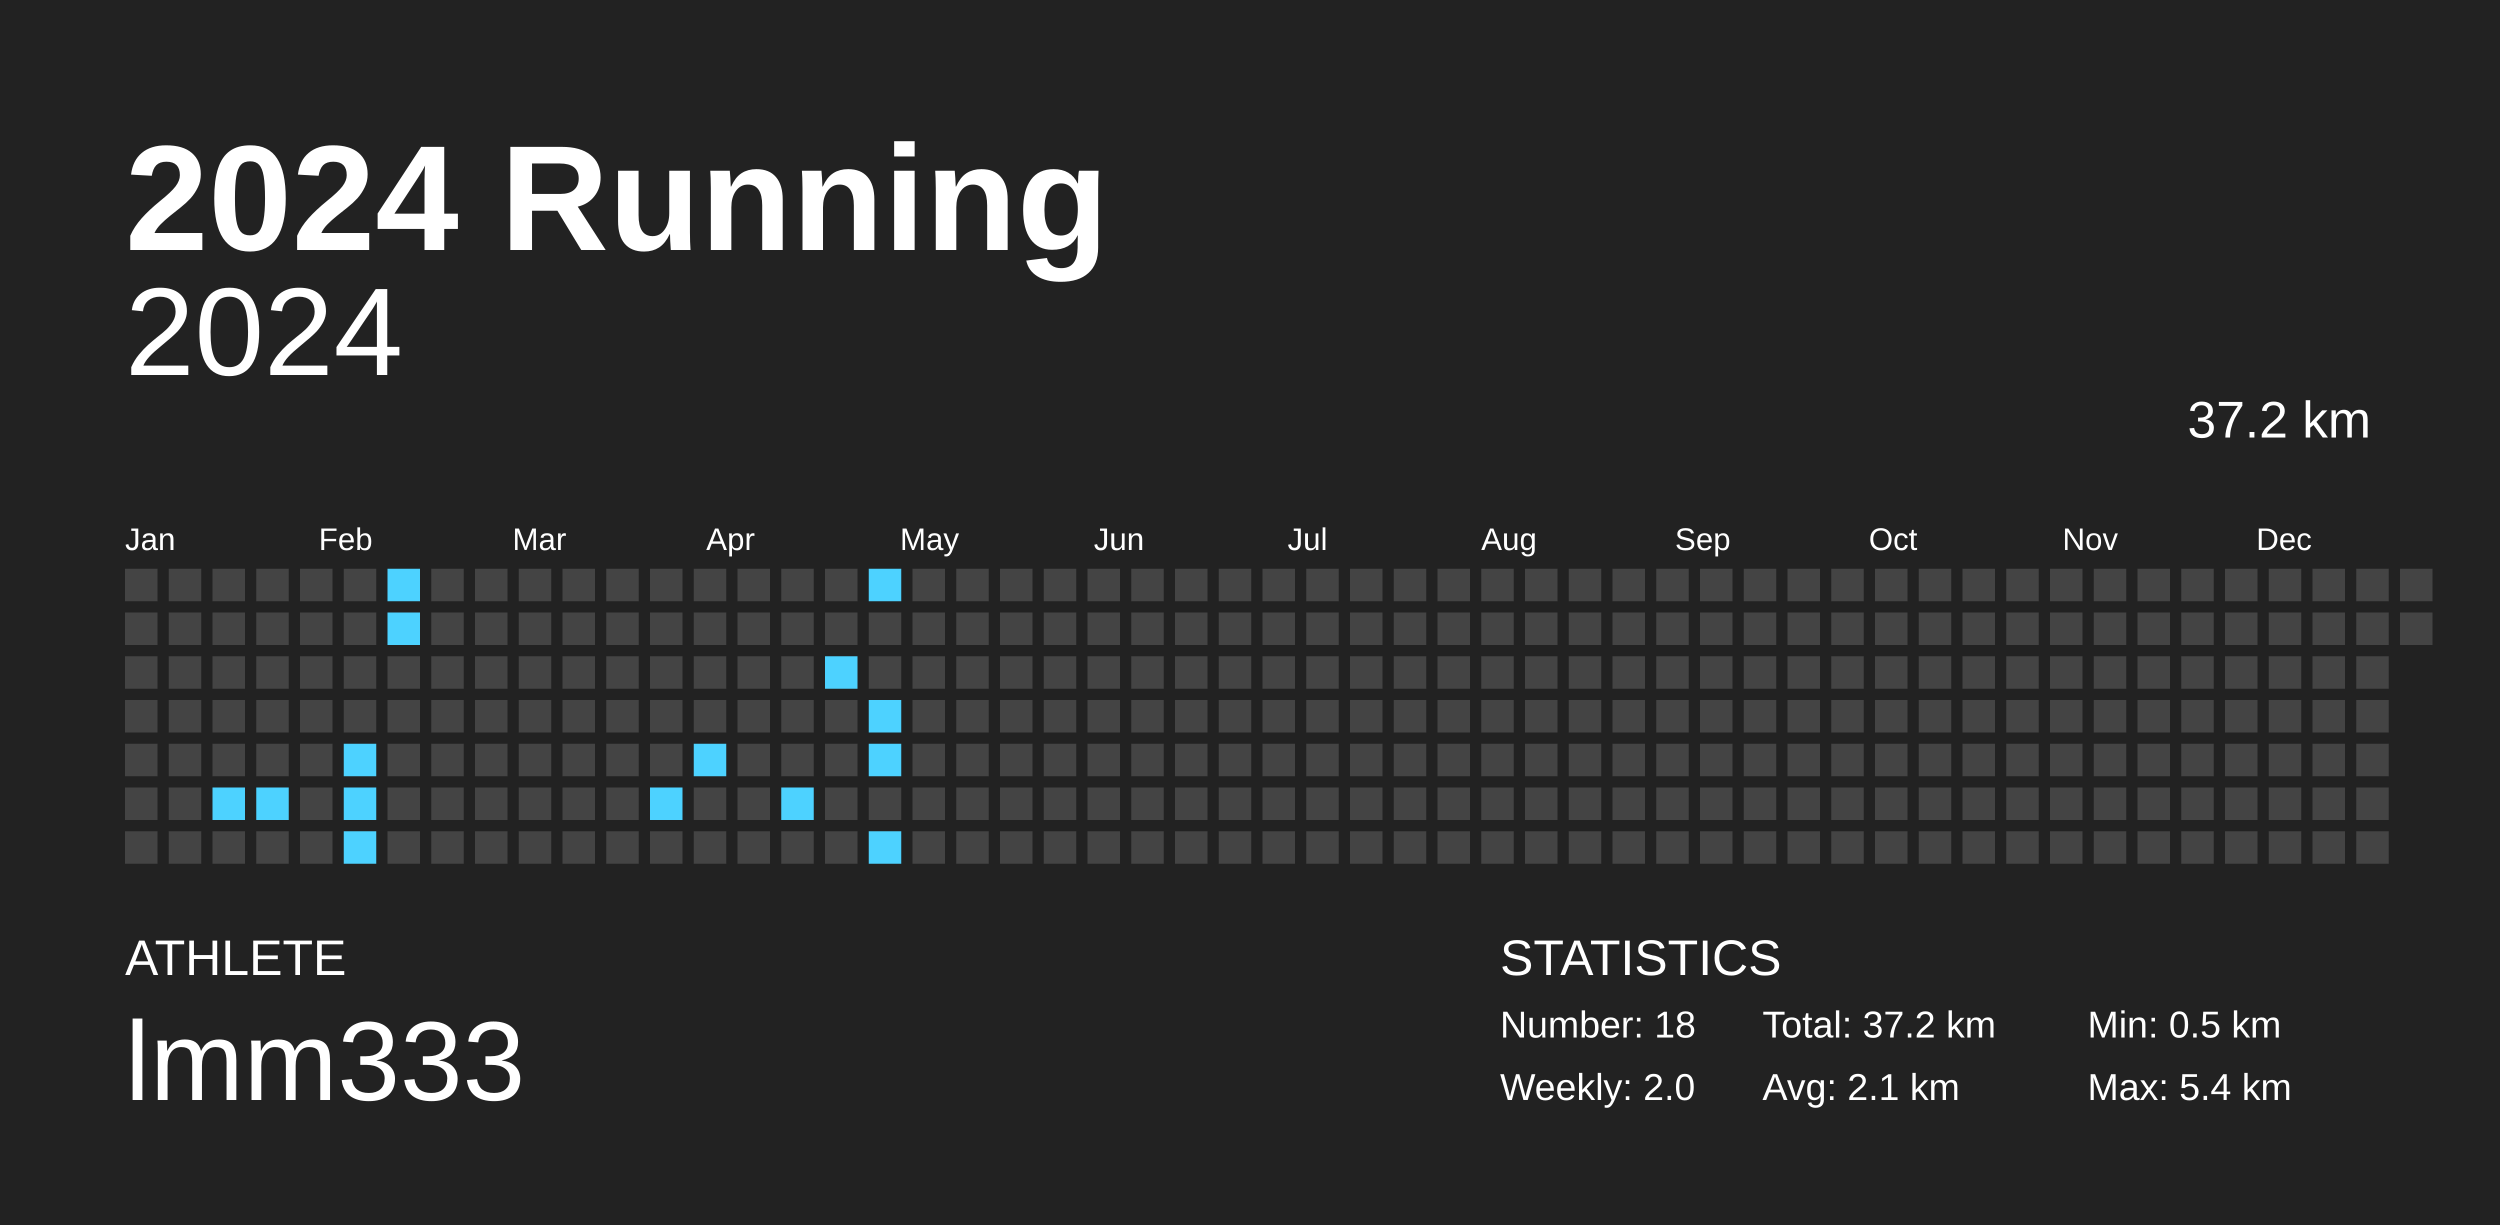
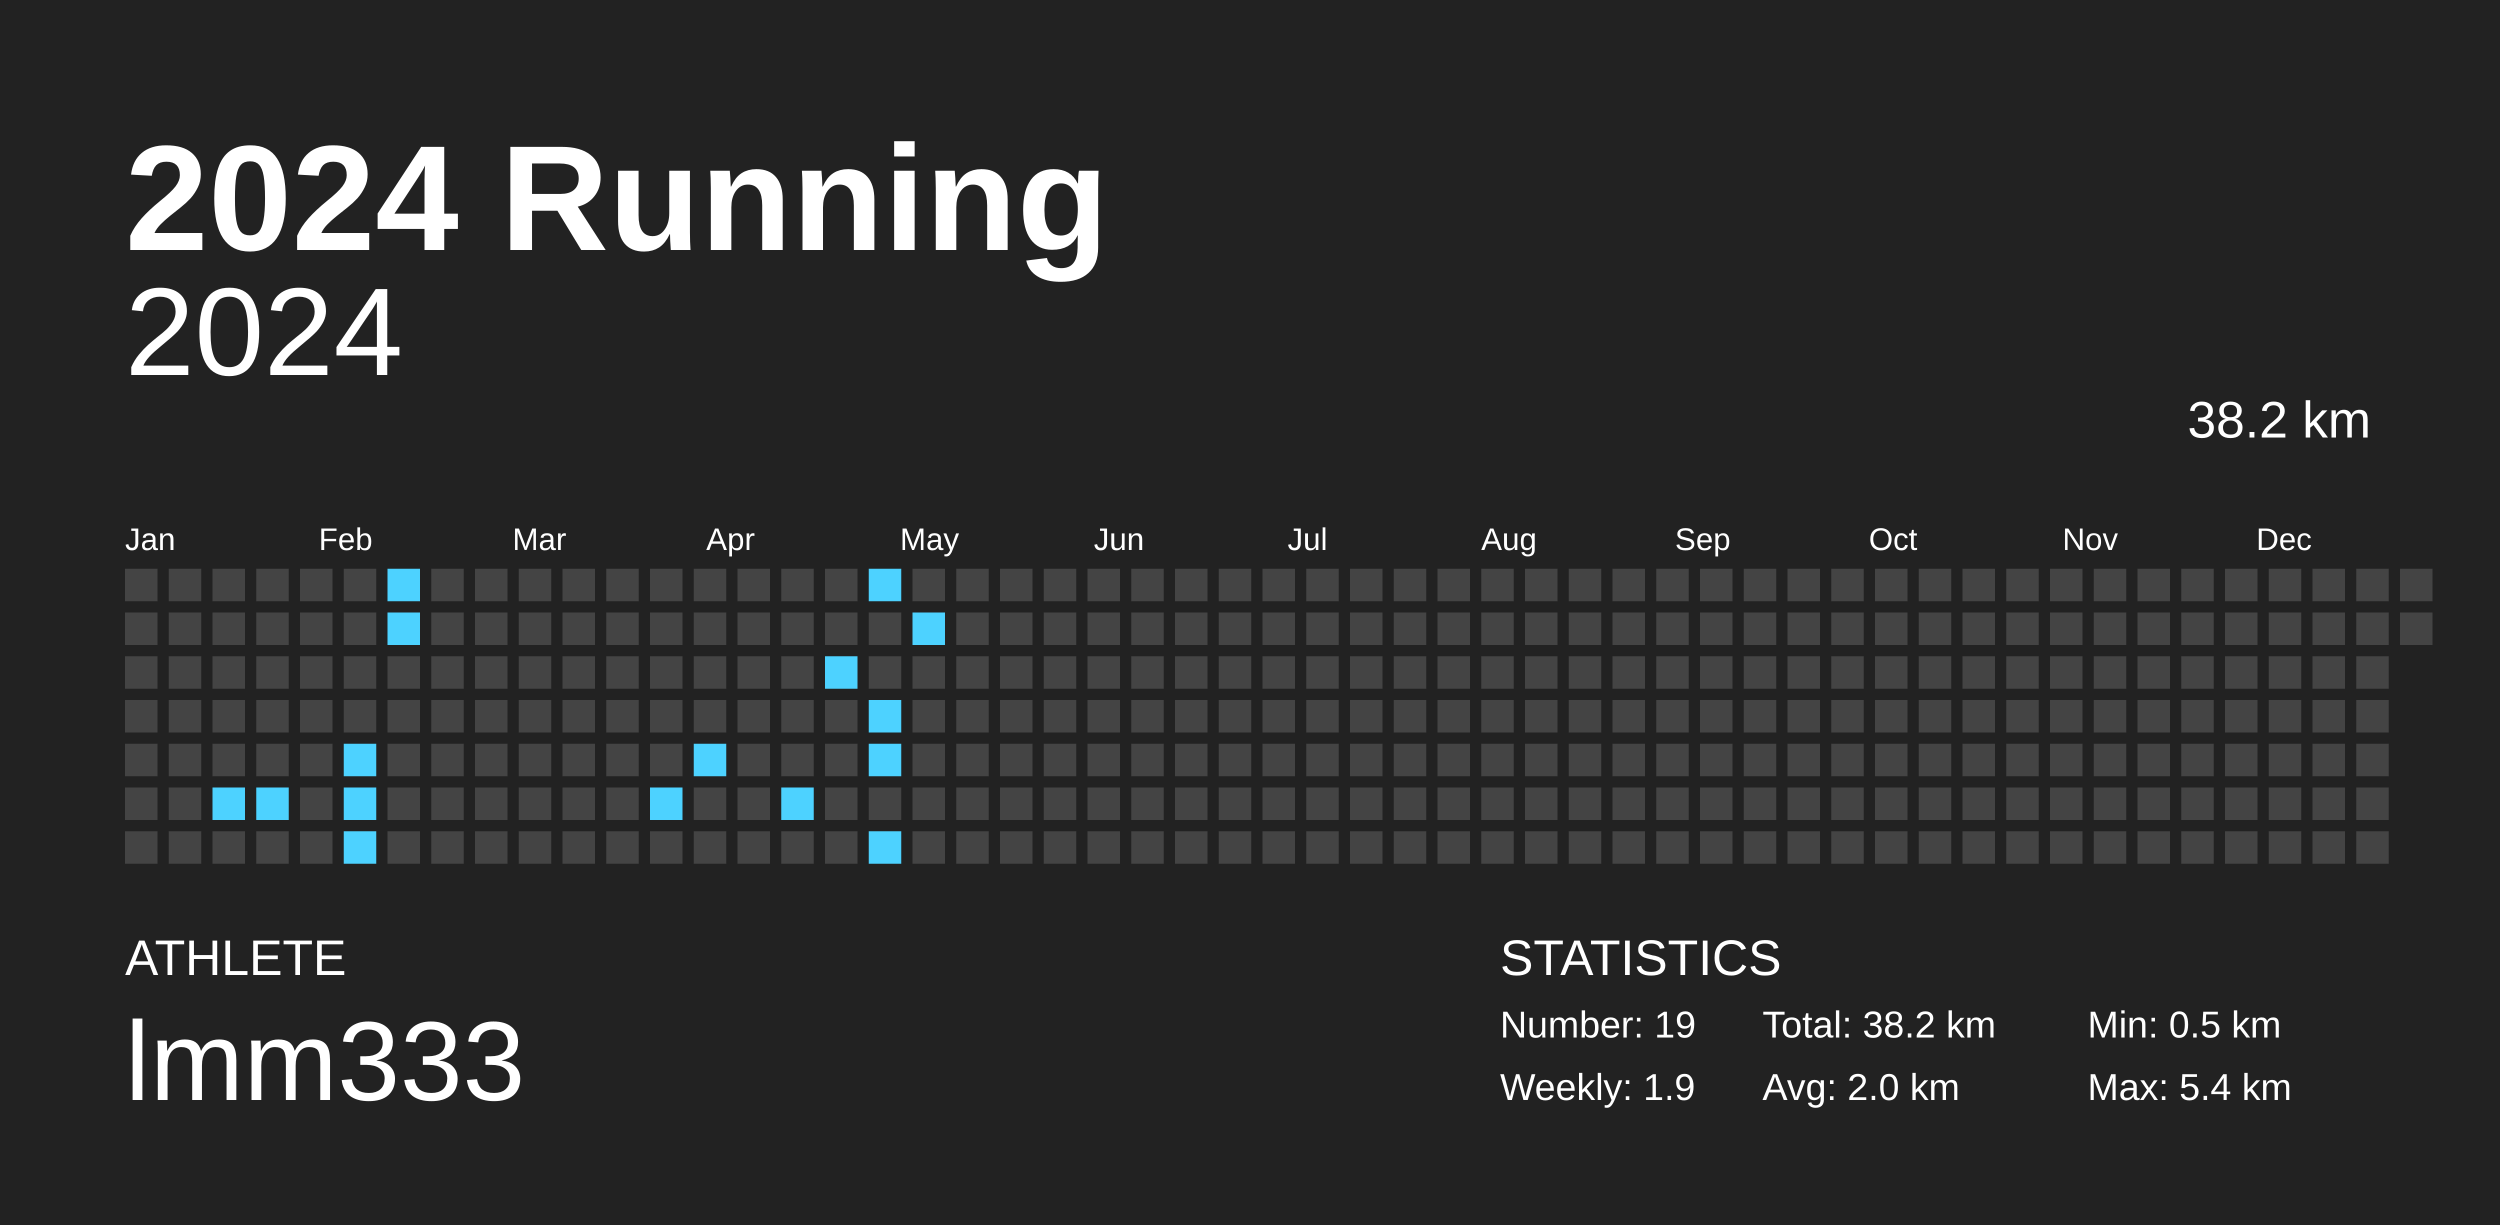
<svg xmlns="http://www.w3.org/2000/svg" baseProfile="full" height="98mm" version="1.1" viewBox="0,0,200,98" width="200mm">
  <defs />
  <rect fill="#222222" height="98" width="200" x="0" y="0" />
  <text fill="#FFFFFF" style="font-size:12px; font-family:Arial; font-weight:bold;" x="10" y="20">2024 Running</text>
  <text fill="#FFFFFF" style="font-size:4px; font-family:Arial" x="10" y="78">ATHLETE</text>
  <text fill="#FFFFFF" style="font-size:9px; font-family:Arial" x="10" y="88">lmm333</text>
  <text fill="#FFFFFF" style="font-size:4px; font-family:Arial" x="120" y="78">STATISTICS</text>
-   <text fill="#FFFFFF" style="font-size:3px; font-family:Arial" x="120" y="83">Number: 18</text>
-   <text fill="#FFFFFF" style="font-size:3px; font-family:Arial" x="120" y="88">Weekly: 2.0</text>
-   <text fill="#FFFFFF" style="font-size:3px; font-family:Arial" x="141" y="83">Total: 37.2 km</text>
-   <text fill="#FFFFFF" style="font-size:3px; font-family:Arial" x="141" y="88">Avg: 2.1 km</text>
+   <text fill="#FFFFFF" style="font-size:3px; font-family:Arial" x="120" y="83">Number: 19</text>
+   <text fill="#FFFFFF" style="font-size:3px; font-family:Arial" x="120" y="88">Weekly: 1.9</text>
+   <text fill="#FFFFFF" style="font-size:3px; font-family:Arial" x="141" y="83">Total: 38.2 km</text>
+   <text fill="#FFFFFF" style="font-size:3px; font-family:Arial" x="141" y="88">Avg: 2.0 km</text>
  <text fill="#FFFFFF" style="font-size:3px; font-family:Arial" x="167" y="83">Min: 0.5 km</text>
  <text fill="#FFFFFF" style="font-size:3px; font-family:Arial" x="167" y="88">Max: 5.4 km</text>
  <text alignment-baseline="hanging" fill="#FFFFFF" style="font-size:10.0px; font-family:Arial;" x="10" y="30">2024</text>
-   <text alignment-baseline="hanging" fill="#FFFFFF" style="font-size:4.125px; font-family:Arial;" x="175" y="35">37.2 km</text>
+   <text alignment-baseline="hanging" fill="#FFFFFF" style="font-size:4.125px; font-family:Arial;" x="175" y="35">38.2 km</text>
  <text fill="#FFFFFF" style="font-size:2.5px; font-family:Arial" x="10.0" y="44">Jan</text>
  <text fill="#FFFFFF" style="font-size:2.5px; font-family:Arial" x="25.5" y="44">Feb</text>
  <text fill="#FFFFFF" style="font-size:2.5px; font-family:Arial" x="41.0" y="44">Mar</text>
  <text fill="#FFFFFF" style="font-size:2.5px; font-family:Arial" x="56.5" y="44">Apr</text>
  <text fill="#FFFFFF" style="font-size:2.5px; font-family:Arial" x="72.0" y="44">May</text>
  <text fill="#FFFFFF" style="font-size:2.5px; font-family:Arial" x="87.5" y="44">Jun</text>
  <text fill="#FFFFFF" style="font-size:2.5px; font-family:Arial" x="103.0" y="44">Jul</text>
  <text fill="#FFFFFF" style="font-size:2.5px; font-family:Arial" x="118.5" y="44">Aug</text>
  <text fill="#FFFFFF" style="font-size:2.5px; font-family:Arial" x="134.0" y="44">Sep</text>
  <text fill="#FFFFFF" style="font-size:2.5px; font-family:Arial" x="149.5" y="44">Oct</text>
  <text fill="#FFFFFF" style="font-size:2.5px; font-family:Arial" x="165.0" y="44">Nov</text>
  <text fill="#FFFFFF" style="font-size:2.5px; font-family:Arial" x="180.5" y="44">Dec</text>
  <rect fill="#444444" height="2.6" width="2.6" x="10.0" y="45.5" />
  <rect fill="#444444" height="2.6" width="2.6" x="10.0" y="49.0" />
  <rect fill="#444444" height="2.6" width="2.6" x="10.0" y="52.5" />
  <rect fill="#444444" height="2.6" width="2.6" x="10.0" y="56.0" />
  <rect fill="#444444" height="2.6" width="2.6" x="10.0" y="59.5" />
  <rect fill="#444444" height="2.6" width="2.6" x="10.0" y="63.0" />
  <rect fill="#444444" height="2.6" width="2.6" x="10.0" y="66.5" />
  <rect fill="#444444" height="2.6" width="2.6" x="13.5" y="45.5" />
  <rect fill="#444444" height="2.6" width="2.6" x="13.5" y="49.0" />
  <rect fill="#444444" height="2.6" width="2.6" x="13.5" y="52.5" />
  <rect fill="#444444" height="2.6" width="2.6" x="13.5" y="56.0" />
  <rect fill="#444444" height="2.6" width="2.6" x="13.5" y="59.5" />
  <rect fill="#444444" height="2.6" width="2.6" x="13.5" y="63.0" />
  <rect fill="#444444" height="2.6" width="2.6" x="13.5" y="66.5" />
  <rect fill="#444444" height="2.6" width="2.6" x="17.0" y="45.5" />
  <rect fill="#444444" height="2.6" width="2.6" x="17.0" y="49.0" />
  <rect fill="#444444" height="2.6" width="2.6" x="17.0" y="52.5" />
  <rect fill="#444444" height="2.6" width="2.6" x="17.0" y="56.0" />
  <rect fill="#444444" height="2.6" width="2.6" x="17.0" y="59.5" />
  <rect fill="#4dd2ff" height="2.6" width="2.6" x="17.0" y="63.0" />
  <rect fill="#444444" height="2.6" width="2.6" x="17.0" y="66.5" />
  <rect fill="#444444" height="2.6" width="2.6" x="20.5" y="45.5" />
  <rect fill="#444444" height="2.6" width="2.6" x="20.5" y="49.0" />
  <rect fill="#444444" height="2.6" width="2.6" x="20.5" y="52.5" />
  <rect fill="#444444" height="2.6" width="2.6" x="20.5" y="56.0" />
  <rect fill="#444444" height="2.6" width="2.6" x="20.5" y="59.5" />
  <rect fill="#4dd2ff" height="2.6" width="2.6" x="20.5" y="63.0" />
  <rect fill="#444444" height="2.6" width="2.6" x="20.5" y="66.5" />
  <rect fill="#444444" height="2.6" width="2.6" x="24.0" y="45.5" />
  <rect fill="#444444" height="2.6" width="2.6" x="24.0" y="49.0" />
  <rect fill="#444444" height="2.6" width="2.6" x="24.0" y="52.5" />
  <rect fill="#444444" height="2.6" width="2.6" x="24.0" y="56.0" />
  <rect fill="#444444" height="2.6" width="2.6" x="24.0" y="59.5" />
  <rect fill="#444444" height="2.6" width="2.6" x="24.0" y="63.0" />
  <rect fill="#444444" height="2.6" width="2.6" x="24.0" y="66.5" />
  <rect fill="#444444" height="2.6" width="2.6" x="27.5" y="45.5" />
  <rect fill="#444444" height="2.6" width="2.6" x="27.5" y="49.0" />
  <rect fill="#444444" height="2.6" width="2.6" x="27.5" y="52.5" />
  <rect fill="#444444" height="2.6" width="2.6" x="27.5" y="56.0" />
  <rect fill="#4dd2ff" height="2.6" width="2.6" x="27.5" y="59.5" />
  <rect fill="#4dd2ff" height="2.6" width="2.6" x="27.5" y="63.0" />
  <rect fill="#4dd2ff" height="2.6" width="2.6" x="27.5" y="66.5" />
  <rect fill="#4dd2ff" height="2.6" width="2.6" x="31.0" y="45.5" />
  <rect fill="#4dd2ff" height="2.6" width="2.6" x="31.0" y="49.0" />
  <rect fill="#444444" height="2.6" width="2.6" x="31.0" y="52.5" />
  <rect fill="#444444" height="2.6" width="2.6" x="31.0" y="56.0" />
  <rect fill="#444444" height="2.6" width="2.6" x="31.0" y="59.5" />
  <rect fill="#444444" height="2.6" width="2.6" x="31.0" y="63.0" />
  <rect fill="#444444" height="2.6" width="2.6" x="31.0" y="66.5" />
  <rect fill="#444444" height="2.6" width="2.6" x="34.5" y="45.5" />
  <rect fill="#444444" height="2.6" width="2.6" x="34.5" y="49.0" />
  <rect fill="#444444" height="2.6" width="2.6" x="34.5" y="52.5" />
  <rect fill="#444444" height="2.6" width="2.6" x="34.5" y="56.0" />
  <rect fill="#444444" height="2.6" width="2.6" x="34.5" y="59.5" />
  <rect fill="#444444" height="2.6" width="2.6" x="34.5" y="63.0" />
  <rect fill="#444444" height="2.6" width="2.6" x="34.5" y="66.5" />
  <rect fill="#444444" height="2.6" width="2.6" x="38.0" y="45.5" />
  <rect fill="#444444" height="2.6" width="2.6" x="38.0" y="49.0" />
  <rect fill="#444444" height="2.6" width="2.6" x="38.0" y="52.5" />
  <rect fill="#444444" height="2.6" width="2.6" x="38.0" y="56.0" />
  <rect fill="#444444" height="2.6" width="2.6" x="38.0" y="59.5" />
  <rect fill="#444444" height="2.6" width="2.6" x="38.0" y="63.0" />
  <rect fill="#444444" height="2.6" width="2.6" x="38.0" y="66.5" />
  <rect fill="#444444" height="2.6" width="2.6" x="41.5" y="45.5" />
  <rect fill="#444444" height="2.6" width="2.6" x="41.5" y="49.0" />
  <rect fill="#444444" height="2.6" width="2.6" x="41.5" y="52.5" />
  <rect fill="#444444" height="2.6" width="2.6" x="41.5" y="56.0" />
  <rect fill="#444444" height="2.6" width="2.6" x="41.5" y="59.5" />
  <rect fill="#444444" height="2.6" width="2.6" x="41.5" y="63.0" />
  <rect fill="#444444" height="2.6" width="2.6" x="41.5" y="66.5" />
  <rect fill="#444444" height="2.6" width="2.6" x="45.0" y="45.5" />
  <rect fill="#444444" height="2.6" width="2.6" x="45.0" y="49.0" />
  <rect fill="#444444" height="2.6" width="2.6" x="45.0" y="52.5" />
  <rect fill="#444444" height="2.6" width="2.6" x="45.0" y="56.0" />
  <rect fill="#444444" height="2.6" width="2.6" x="45.0" y="59.5" />
  <rect fill="#444444" height="2.6" width="2.6" x="45.0" y="63.0" />
  <rect fill="#444444" height="2.6" width="2.6" x="45.0" y="66.5" />
  <rect fill="#444444" height="2.6" width="2.6" x="48.5" y="45.5" />
  <rect fill="#444444" height="2.6" width="2.6" x="48.5" y="49.0" />
  <rect fill="#444444" height="2.6" width="2.6" x="48.5" y="52.5" />
  <rect fill="#444444" height="2.6" width="2.6" x="48.5" y="56.0" />
  <rect fill="#444444" height="2.6" width="2.6" x="48.5" y="59.5" />
  <rect fill="#444444" height="2.6" width="2.6" x="48.5" y="63.0" />
  <rect fill="#444444" height="2.6" width="2.6" x="48.5" y="66.5" />
  <rect fill="#444444" height="2.6" width="2.6" x="52.0" y="45.5" />
  <rect fill="#444444" height="2.6" width="2.6" x="52.0" y="49.0" />
  <rect fill="#444444" height="2.6" width="2.6" x="52.0" y="52.5" />
  <rect fill="#444444" height="2.6" width="2.6" x="52.0" y="56.0" />
  <rect fill="#444444" height="2.6" width="2.6" x="52.0" y="59.5" />
  <rect fill="#4dd2ff" height="2.6" width="2.6" x="52.0" y="63.0" />
  <rect fill="#444444" height="2.6" width="2.6" x="52.0" y="66.5" />
  <rect fill="#444444" height="2.6" width="2.6" x="55.5" y="45.5" />
  <rect fill="#444444" height="2.6" width="2.6" x="55.5" y="49.0" />
  <rect fill="#444444" height="2.6" width="2.6" x="55.5" y="52.5" />
  <rect fill="#444444" height="2.6" width="2.6" x="55.5" y="56.0" />
  <rect fill="#4dd2ff" height="2.6" width="2.6" x="55.5" y="59.5" />
  <rect fill="#444444" height="2.6" width="2.6" x="55.5" y="63.0" />
  <rect fill="#444444" height="2.6" width="2.6" x="55.5" y="66.5" />
  <rect fill="#444444" height="2.6" width="2.6" x="59.0" y="45.5" />
  <rect fill="#444444" height="2.6" width="2.6" x="59.0" y="49.0" />
  <rect fill="#444444" height="2.6" width="2.6" x="59.0" y="52.5" />
  <rect fill="#444444" height="2.6" width="2.6" x="59.0" y="56.0" />
  <rect fill="#444444" height="2.6" width="2.6" x="59.0" y="59.5" />
  <rect fill="#444444" height="2.6" width="2.6" x="59.0" y="63.0" />
  <rect fill="#444444" height="2.6" width="2.6" x="59.0" y="66.5" />
  <rect fill="#444444" height="2.6" width="2.6" x="62.5" y="45.5" />
  <rect fill="#444444" height="2.6" width="2.6" x="62.5" y="49.0" />
  <rect fill="#444444" height="2.6" width="2.6" x="62.5" y="52.5" />
  <rect fill="#444444" height="2.6" width="2.6" x="62.5" y="56.0" />
  <rect fill="#444444" height="2.6" width="2.6" x="62.5" y="59.5" />
  <rect fill="#4dd2ff" height="2.6" width="2.6" x="62.5" y="63.0" />
  <rect fill="#444444" height="2.6" width="2.6" x="62.5" y="66.5" />
  <rect fill="#444444" height="2.6" width="2.6" x="66.0" y="45.5" />
  <rect fill="#444444" height="2.6" width="2.6" x="66.0" y="49.0" />
  <rect fill="#4dd2ff" height="2.6" width="2.6" x="66.0" y="52.5" />
  <rect fill="#444444" height="2.6" width="2.6" x="66.0" y="56.0" />
  <rect fill="#444444" height="2.6" width="2.6" x="66.0" y="59.5" />
  <rect fill="#444444" height="2.6" width="2.6" x="66.0" y="63.0" />
  <rect fill="#444444" height="2.6" width="2.6" x="66.0" y="66.5" />
  <rect fill="#4dd2ff" height="2.6" width="2.6" x="69.5" y="45.5" />
  <rect fill="#444444" height="2.6" width="2.6" x="69.5" y="49.0" />
  <rect fill="#444444" height="2.6" width="2.6" x="69.5" y="52.5" />
  <rect fill="#4dd2ff" height="2.6" width="2.6" x="69.5" y="56.0" />
  <rect fill="#4dd2ff" height="2.6" width="2.6" x="69.5" y="59.5" />
  <rect fill="#444444" height="2.6" width="2.6" x="69.5" y="63.0" />
  <rect fill="#4dd2ff" height="2.6" width="2.6" x="69.5" y="66.5" />
  <rect fill="#444444" height="2.6" width="2.6" x="73.0" y="45.5" />
-   <rect fill="#444444" height="2.6" width="2.6" x="73.0" y="49.0" />
+   <rect fill="#4dd2ff" height="2.6" width="2.6" x="73.0" y="49.0" />
  <rect fill="#444444" height="2.6" width="2.6" x="73.0" y="52.5" />
  <rect fill="#444444" height="2.6" width="2.6" x="73.0" y="56.0" />
  <rect fill="#444444" height="2.6" width="2.6" x="73.0" y="59.5" />
  <rect fill="#444444" height="2.6" width="2.6" x="73.0" y="63.0" />
  <rect fill="#444444" height="2.6" width="2.6" x="73.0" y="66.5" />
  <rect fill="#444444" height="2.6" width="2.6" x="76.5" y="45.5" />
  <rect fill="#444444" height="2.6" width="2.6" x="76.5" y="49.0" />
  <rect fill="#444444" height="2.6" width="2.6" x="76.5" y="52.5" />
  <rect fill="#444444" height="2.6" width="2.6" x="76.5" y="56.0" />
  <rect fill="#444444" height="2.6" width="2.6" x="76.5" y="59.5" />
  <rect fill="#444444" height="2.6" width="2.6" x="76.5" y="63.0" />
  <rect fill="#444444" height="2.6" width="2.6" x="76.5" y="66.5" />
  <rect fill="#444444" height="2.6" width="2.6" x="80.0" y="45.5" />
  <rect fill="#444444" height="2.6" width="2.6" x="80.0" y="49.0" />
  <rect fill="#444444" height="2.6" width="2.6" x="80.0" y="52.5" />
  <rect fill="#444444" height="2.6" width="2.6" x="80.0" y="56.0" />
  <rect fill="#444444" height="2.6" width="2.6" x="80.0" y="59.5" />
  <rect fill="#444444" height="2.6" width="2.6" x="80.0" y="63.0" />
  <rect fill="#444444" height="2.6" width="2.6" x="80.0" y="66.5" />
  <rect fill="#444444" height="2.6" width="2.6" x="83.5" y="45.5" />
  <rect fill="#444444" height="2.6" width="2.6" x="83.5" y="49.0" />
  <rect fill="#444444" height="2.6" width="2.6" x="83.5" y="52.5" />
  <rect fill="#444444" height="2.6" width="2.6" x="83.5" y="56.0" />
  <rect fill="#444444" height="2.6" width="2.6" x="83.5" y="59.5" />
  <rect fill="#444444" height="2.6" width="2.6" x="83.5" y="63.0" />
  <rect fill="#444444" height="2.6" width="2.6" x="83.5" y="66.5" />
  <rect fill="#444444" height="2.6" width="2.6" x="87.0" y="45.5" />
  <rect fill="#444444" height="2.6" width="2.6" x="87.0" y="49.0" />
  <rect fill="#444444" height="2.6" width="2.6" x="87.0" y="52.5" />
  <rect fill="#444444" height="2.6" width="2.6" x="87.0" y="56.0" />
  <rect fill="#444444" height="2.6" width="2.6" x="87.0" y="59.5" />
  <rect fill="#444444" height="2.6" width="2.6" x="87.0" y="63.0" />
  <rect fill="#444444" height="2.6" width="2.6" x="87.0" y="66.5" />
  <rect fill="#444444" height="2.6" width="2.6" x="90.5" y="45.5" />
  <rect fill="#444444" height="2.6" width="2.6" x="90.5" y="49.0" />
  <rect fill="#444444" height="2.6" width="2.6" x="90.5" y="52.5" />
  <rect fill="#444444" height="2.6" width="2.6" x="90.5" y="56.0" />
  <rect fill="#444444" height="2.6" width="2.6" x="90.5" y="59.5" />
  <rect fill="#444444" height="2.6" width="2.6" x="90.5" y="63.0" />
  <rect fill="#444444" height="2.6" width="2.6" x="90.5" y="66.5" />
  <rect fill="#444444" height="2.6" width="2.6" x="94.0" y="45.5" />
  <rect fill="#444444" height="2.6" width="2.6" x="94.0" y="49.0" />
  <rect fill="#444444" height="2.6" width="2.6" x="94.0" y="52.5" />
  <rect fill="#444444" height="2.6" width="2.6" x="94.0" y="56.0" />
  <rect fill="#444444" height="2.6" width="2.6" x="94.0" y="59.5" />
  <rect fill="#444444" height="2.6" width="2.6" x="94.0" y="63.0" />
  <rect fill="#444444" height="2.6" width="2.6" x="94.0" y="66.5" />
  <rect fill="#444444" height="2.6" width="2.6" x="97.5" y="45.5" />
  <rect fill="#444444" height="2.6" width="2.6" x="97.5" y="49.0" />
  <rect fill="#444444" height="2.6" width="2.6" x="97.5" y="52.5" />
  <rect fill="#444444" height="2.6" width="2.6" x="97.5" y="56.0" />
  <rect fill="#444444" height="2.6" width="2.6" x="97.5" y="59.5" />
  <rect fill="#444444" height="2.6" width="2.6" x="97.5" y="63.0" />
  <rect fill="#444444" height="2.6" width="2.6" x="97.5" y="66.5" />
  <rect fill="#444444" height="2.6" width="2.6" x="101.0" y="45.5" />
  <rect fill="#444444" height="2.6" width="2.6" x="101.0" y="49.0" />
  <rect fill="#444444" height="2.6" width="2.6" x="101.0" y="52.5" />
  <rect fill="#444444" height="2.6" width="2.6" x="101.0" y="56.0" />
  <rect fill="#444444" height="2.6" width="2.6" x="101.0" y="59.5" />
  <rect fill="#444444" height="2.6" width="2.6" x="101.0" y="63.0" />
  <rect fill="#444444" height="2.6" width="2.6" x="101.0" y="66.5" />
  <rect fill="#444444" height="2.6" width="2.6" x="104.5" y="45.5" />
  <rect fill="#444444" height="2.6" width="2.6" x="104.5" y="49.0" />
  <rect fill="#444444" height="2.6" width="2.6" x="104.5" y="52.5" />
  <rect fill="#444444" height="2.6" width="2.6" x="104.5" y="56.0" />
  <rect fill="#444444" height="2.6" width="2.6" x="104.5" y="59.5" />
  <rect fill="#444444" height="2.6" width="2.6" x="104.5" y="63.0" />
  <rect fill="#444444" height="2.6" width="2.6" x="104.5" y="66.5" />
  <rect fill="#444444" height="2.6" width="2.6" x="108.0" y="45.5" />
  <rect fill="#444444" height="2.6" width="2.6" x="108.0" y="49.0" />
  <rect fill="#444444" height="2.6" width="2.6" x="108.0" y="52.5" />
  <rect fill="#444444" height="2.6" width="2.6" x="108.0" y="56.0" />
  <rect fill="#444444" height="2.6" width="2.6" x="108.0" y="59.5" />
  <rect fill="#444444" height="2.6" width="2.6" x="108.0" y="63.0" />
  <rect fill="#444444" height="2.6" width="2.6" x="108.0" y="66.5" />
  <rect fill="#444444" height="2.6" width="2.6" x="111.5" y="45.5" />
  <rect fill="#444444" height="2.6" width="2.6" x="111.5" y="49.0" />
  <rect fill="#444444" height="2.6" width="2.6" x="111.5" y="52.5" />
  <rect fill="#444444" height="2.6" width="2.6" x="111.5" y="56.0" />
  <rect fill="#444444" height="2.6" width="2.6" x="111.5" y="59.5" />
  <rect fill="#444444" height="2.6" width="2.6" x="111.5" y="63.0" />
  <rect fill="#444444" height="2.6" width="2.6" x="111.5" y="66.5" />
  <rect fill="#444444" height="2.6" width="2.6" x="115.0" y="45.5" />
  <rect fill="#444444" height="2.6" width="2.6" x="115.0" y="49.0" />
  <rect fill="#444444" height="2.6" width="2.6" x="115.0" y="52.5" />
  <rect fill="#444444" height="2.6" width="2.6" x="115.0" y="56.0" />
  <rect fill="#444444" height="2.6" width="2.6" x="115.0" y="59.5" />
  <rect fill="#444444" height="2.6" width="2.6" x="115.0" y="63.0" />
  <rect fill="#444444" height="2.6" width="2.6" x="115.0" y="66.5" />
  <rect fill="#444444" height="2.6" width="2.6" x="118.5" y="45.5" />
  <rect fill="#444444" height="2.6" width="2.6" x="118.5" y="49.0" />
  <rect fill="#444444" height="2.6" width="2.6" x="118.5" y="52.5" />
  <rect fill="#444444" height="2.6" width="2.6" x="118.5" y="56.0" />
  <rect fill="#444444" height="2.6" width="2.6" x="118.5" y="59.5" />
  <rect fill="#444444" height="2.6" width="2.6" x="118.5" y="63.0" />
  <rect fill="#444444" height="2.6" width="2.6" x="118.5" y="66.5" />
  <rect fill="#444444" height="2.6" width="2.6" x="122.0" y="45.5" />
  <rect fill="#444444" height="2.6" width="2.6" x="122.0" y="49.0" />
  <rect fill="#444444" height="2.6" width="2.6" x="122.0" y="52.5" />
  <rect fill="#444444" height="2.6" width="2.6" x="122.0" y="56.0" />
  <rect fill="#444444" height="2.6" width="2.6" x="122.0" y="59.5" />
  <rect fill="#444444" height="2.6" width="2.6" x="122.0" y="63.0" />
  <rect fill="#444444" height="2.6" width="2.6" x="122.0" y="66.5" />
  <rect fill="#444444" height="2.6" width="2.6" x="125.5" y="45.5" />
  <rect fill="#444444" height="2.6" width="2.6" x="125.5" y="49.0" />
  <rect fill="#444444" height="2.6" width="2.6" x="125.5" y="52.5" />
  <rect fill="#444444" height="2.6" width="2.6" x="125.5" y="56.0" />
  <rect fill="#444444" height="2.6" width="2.6" x="125.5" y="59.5" />
  <rect fill="#444444" height="2.6" width="2.6" x="125.5" y="63.0" />
  <rect fill="#444444" height="2.6" width="2.6" x="125.5" y="66.5" />
  <rect fill="#444444" height="2.6" width="2.6" x="129.0" y="45.5" />
  <rect fill="#444444" height="2.6" width="2.6" x="129.0" y="49.0" />
  <rect fill="#444444" height="2.6" width="2.6" x="129.0" y="52.5" />
  <rect fill="#444444" height="2.6" width="2.6" x="129.0" y="56.0" />
  <rect fill="#444444" height="2.6" width="2.6" x="129.0" y="59.5" />
  <rect fill="#444444" height="2.6" width="2.6" x="129.0" y="63.0" />
  <rect fill="#444444" height="2.6" width="2.6" x="129.0" y="66.5" />
  <rect fill="#444444" height="2.6" width="2.6" x="132.5" y="45.5" />
  <rect fill="#444444" height="2.6" width="2.6" x="132.5" y="49.0" />
  <rect fill="#444444" height="2.6" width="2.6" x="132.5" y="52.5" />
  <rect fill="#444444" height="2.6" width="2.6" x="132.5" y="56.0" />
  <rect fill="#444444" height="2.6" width="2.6" x="132.5" y="59.5" />
  <rect fill="#444444" height="2.6" width="2.6" x="132.5" y="63.0" />
  <rect fill="#444444" height="2.6" width="2.6" x="132.5" y="66.5" />
  <rect fill="#444444" height="2.6" width="2.6" x="136.0" y="45.5" />
  <rect fill="#444444" height="2.6" width="2.6" x="136.0" y="49.0" />
  <rect fill="#444444" height="2.6" width="2.6" x="136.0" y="52.5" />
  <rect fill="#444444" height="2.6" width="2.6" x="136.0" y="56.0" />
  <rect fill="#444444" height="2.6" width="2.6" x="136.0" y="59.5" />
  <rect fill="#444444" height="2.6" width="2.6" x="136.0" y="63.0" />
  <rect fill="#444444" height="2.6" width="2.6" x="136.0" y="66.5" />
  <rect fill="#444444" height="2.6" width="2.6" x="139.5" y="45.5" />
  <rect fill="#444444" height="2.6" width="2.6" x="139.5" y="49.0" />
  <rect fill="#444444" height="2.6" width="2.6" x="139.5" y="52.5" />
  <rect fill="#444444" height="2.6" width="2.6" x="139.5" y="56.0" />
  <rect fill="#444444" height="2.6" width="2.6" x="139.5" y="59.5" />
  <rect fill="#444444" height="2.6" width="2.6" x="139.5" y="63.0" />
  <rect fill="#444444" height="2.6" width="2.6" x="139.5" y="66.5" />
  <rect fill="#444444" height="2.6" width="2.6" x="143.0" y="45.5" />
  <rect fill="#444444" height="2.6" width="2.6" x="143.0" y="49.0" />
  <rect fill="#444444" height="2.6" width="2.6" x="143.0" y="52.5" />
  <rect fill="#444444" height="2.6" width="2.6" x="143.0" y="56.0" />
  <rect fill="#444444" height="2.6" width="2.6" x="143.0" y="59.5" />
  <rect fill="#444444" height="2.6" width="2.6" x="143.0" y="63.0" />
  <rect fill="#444444" height="2.6" width="2.6" x="143.0" y="66.5" />
  <rect fill="#444444" height="2.6" width="2.6" x="146.5" y="45.5" />
  <rect fill="#444444" height="2.6" width="2.6" x="146.5" y="49.0" />
  <rect fill="#444444" height="2.6" width="2.6" x="146.5" y="52.5" />
  <rect fill="#444444" height="2.6" width="2.6" x="146.5" y="56.0" />
  <rect fill="#444444" height="2.6" width="2.6" x="146.5" y="59.5" />
  <rect fill="#444444" height="2.6" width="2.6" x="146.5" y="63.0" />
  <rect fill="#444444" height="2.6" width="2.6" x="146.5" y="66.5" />
  <rect fill="#444444" height="2.6" width="2.6" x="150.0" y="45.5" />
  <rect fill="#444444" height="2.6" width="2.6" x="150.0" y="49.0" />
  <rect fill="#444444" height="2.6" width="2.6" x="150.0" y="52.5" />
  <rect fill="#444444" height="2.6" width="2.6" x="150.0" y="56.0" />
  <rect fill="#444444" height="2.6" width="2.6" x="150.0" y="59.5" />
  <rect fill="#444444" height="2.6" width="2.6" x="150.0" y="63.0" />
  <rect fill="#444444" height="2.6" width="2.6" x="150.0" y="66.5" />
  <rect fill="#444444" height="2.6" width="2.6" x="153.5" y="45.5" />
  <rect fill="#444444" height="2.6" width="2.6" x="153.5" y="49.0" />
  <rect fill="#444444" height="2.6" width="2.6" x="153.5" y="52.5" />
  <rect fill="#444444" height="2.6" width="2.6" x="153.5" y="56.0" />
  <rect fill="#444444" height="2.6" width="2.6" x="153.5" y="59.5" />
  <rect fill="#444444" height="2.6" width="2.6" x="153.5" y="63.0" />
  <rect fill="#444444" height="2.6" width="2.6" x="153.5" y="66.5" />
  <rect fill="#444444" height="2.6" width="2.6" x="157.0" y="45.5" />
  <rect fill="#444444" height="2.6" width="2.6" x="157.0" y="49.0" />
  <rect fill="#444444" height="2.6" width="2.6" x="157.0" y="52.5" />
  <rect fill="#444444" height="2.6" width="2.6" x="157.0" y="56.0" />
  <rect fill="#444444" height="2.6" width="2.6" x="157.0" y="59.5" />
  <rect fill="#444444" height="2.6" width="2.6" x="157.0" y="63.0" />
  <rect fill="#444444" height="2.6" width="2.6" x="157.0" y="66.5" />
  <rect fill="#444444" height="2.6" width="2.6" x="160.5" y="45.5" />
  <rect fill="#444444" height="2.6" width="2.6" x="160.5" y="49.0" />
  <rect fill="#444444" height="2.6" width="2.6" x="160.5" y="52.5" />
  <rect fill="#444444" height="2.6" width="2.6" x="160.5" y="56.0" />
  <rect fill="#444444" height="2.6" width="2.6" x="160.5" y="59.5" />
  <rect fill="#444444" height="2.6" width="2.6" x="160.5" y="63.0" />
  <rect fill="#444444" height="2.6" width="2.6" x="160.5" y="66.5" />
  <rect fill="#444444" height="2.6" width="2.6" x="164.0" y="45.5" />
  <rect fill="#444444" height="2.6" width="2.6" x="164.0" y="49.0" />
  <rect fill="#444444" height="2.6" width="2.6" x="164.0" y="52.5" />
  <rect fill="#444444" height="2.6" width="2.6" x="164.0" y="56.0" />
  <rect fill="#444444" height="2.6" width="2.6" x="164.0" y="59.5" />
  <rect fill="#444444" height="2.6" width="2.6" x="164.0" y="63.0" />
  <rect fill="#444444" height="2.6" width="2.6" x="164.0" y="66.5" />
  <rect fill="#444444" height="2.6" width="2.6" x="167.5" y="45.5" />
  <rect fill="#444444" height="2.6" width="2.6" x="167.5" y="49.0" />
  <rect fill="#444444" height="2.6" width="2.6" x="167.5" y="52.5" />
  <rect fill="#444444" height="2.6" width="2.6" x="167.5" y="56.0" />
  <rect fill="#444444" height="2.6" width="2.6" x="167.5" y="59.5" />
  <rect fill="#444444" height="2.6" width="2.6" x="167.5" y="63.0" />
  <rect fill="#444444" height="2.6" width="2.6" x="167.5" y="66.5" />
  <rect fill="#444444" height="2.6" width="2.6" x="171.0" y="45.5" />
  <rect fill="#444444" height="2.6" width="2.6" x="171.0" y="49.0" />
  <rect fill="#444444" height="2.6" width="2.6" x="171.0" y="52.5" />
  <rect fill="#444444" height="2.6" width="2.6" x="171.0" y="56.0" />
  <rect fill="#444444" height="2.6" width="2.6" x="171.0" y="59.5" />
  <rect fill="#444444" height="2.6" width="2.6" x="171.0" y="63.0" />
  <rect fill="#444444" height="2.6" width="2.6" x="171.0" y="66.5" />
  <rect fill="#444444" height="2.6" width="2.6" x="174.5" y="45.5" />
  <rect fill="#444444" height="2.6" width="2.6" x="174.5" y="49.0" />
  <rect fill="#444444" height="2.6" width="2.6" x="174.5" y="52.5" />
  <rect fill="#444444" height="2.6" width="2.6" x="174.5" y="56.0" />
  <rect fill="#444444" height="2.6" width="2.6" x="174.5" y="59.5" />
  <rect fill="#444444" height="2.6" width="2.6" x="174.5" y="63.0" />
  <rect fill="#444444" height="2.6" width="2.6" x="174.5" y="66.5" />
  <rect fill="#444444" height="2.6" width="2.6" x="178.0" y="45.5" />
  <rect fill="#444444" height="2.6" width="2.6" x="178.0" y="49.0" />
  <rect fill="#444444" height="2.6" width="2.6" x="178.0" y="52.5" />
  <rect fill="#444444" height="2.6" width="2.6" x="178.0" y="56.0" />
  <rect fill="#444444" height="2.6" width="2.6" x="178.0" y="59.5" />
  <rect fill="#444444" height="2.6" width="2.6" x="178.0" y="63.0" />
  <rect fill="#444444" height="2.6" width="2.6" x="178.0" y="66.5" />
  <rect fill="#444444" height="2.6" width="2.6" x="181.5" y="45.5" />
  <rect fill="#444444" height="2.6" width="2.6" x="181.5" y="49.0" />
  <rect fill="#444444" height="2.6" width="2.6" x="181.5" y="52.5" />
  <rect fill="#444444" height="2.6" width="2.6" x="181.5" y="56.0" />
  <rect fill="#444444" height="2.6" width="2.6" x="181.5" y="59.5" />
  <rect fill="#444444" height="2.6" width="2.6" x="181.5" y="63.0" />
  <rect fill="#444444" height="2.6" width="2.6" x="181.5" y="66.5" />
  <rect fill="#444444" height="2.6" width="2.6" x="185.0" y="45.5" />
  <rect fill="#444444" height="2.6" width="2.6" x="185.0" y="49.0" />
  <rect fill="#444444" height="2.6" width="2.6" x="185.0" y="52.5" />
  <rect fill="#444444" height="2.6" width="2.6" x="185.0" y="56.0" />
  <rect fill="#444444" height="2.6" width="2.6" x="185.0" y="59.5" />
  <rect fill="#444444" height="2.6" width="2.6" x="185.0" y="63.0" />
  <rect fill="#444444" height="2.6" width="2.6" x="185.0" y="66.5" />
  <rect fill="#444444" height="2.6" width="2.6" x="188.5" y="45.5" />
  <rect fill="#444444" height="2.6" width="2.6" x="188.5" y="49.0" />
  <rect fill="#444444" height="2.6" width="2.6" x="188.5" y="52.5" />
  <rect fill="#444444" height="2.6" width="2.6" x="188.5" y="56.0" />
  <rect fill="#444444" height="2.6" width="2.6" x="188.5" y="59.5" />
  <rect fill="#444444" height="2.6" width="2.6" x="188.5" y="63.0" />
  <rect fill="#444444" height="2.6" width="2.6" x="188.5" y="66.5" />
  <rect fill="#444444" height="2.6" width="2.6" x="192.0" y="45.5" />
  <rect fill="#444444" height="2.6" width="2.6" x="192.0" y="49.0" />
</svg>
